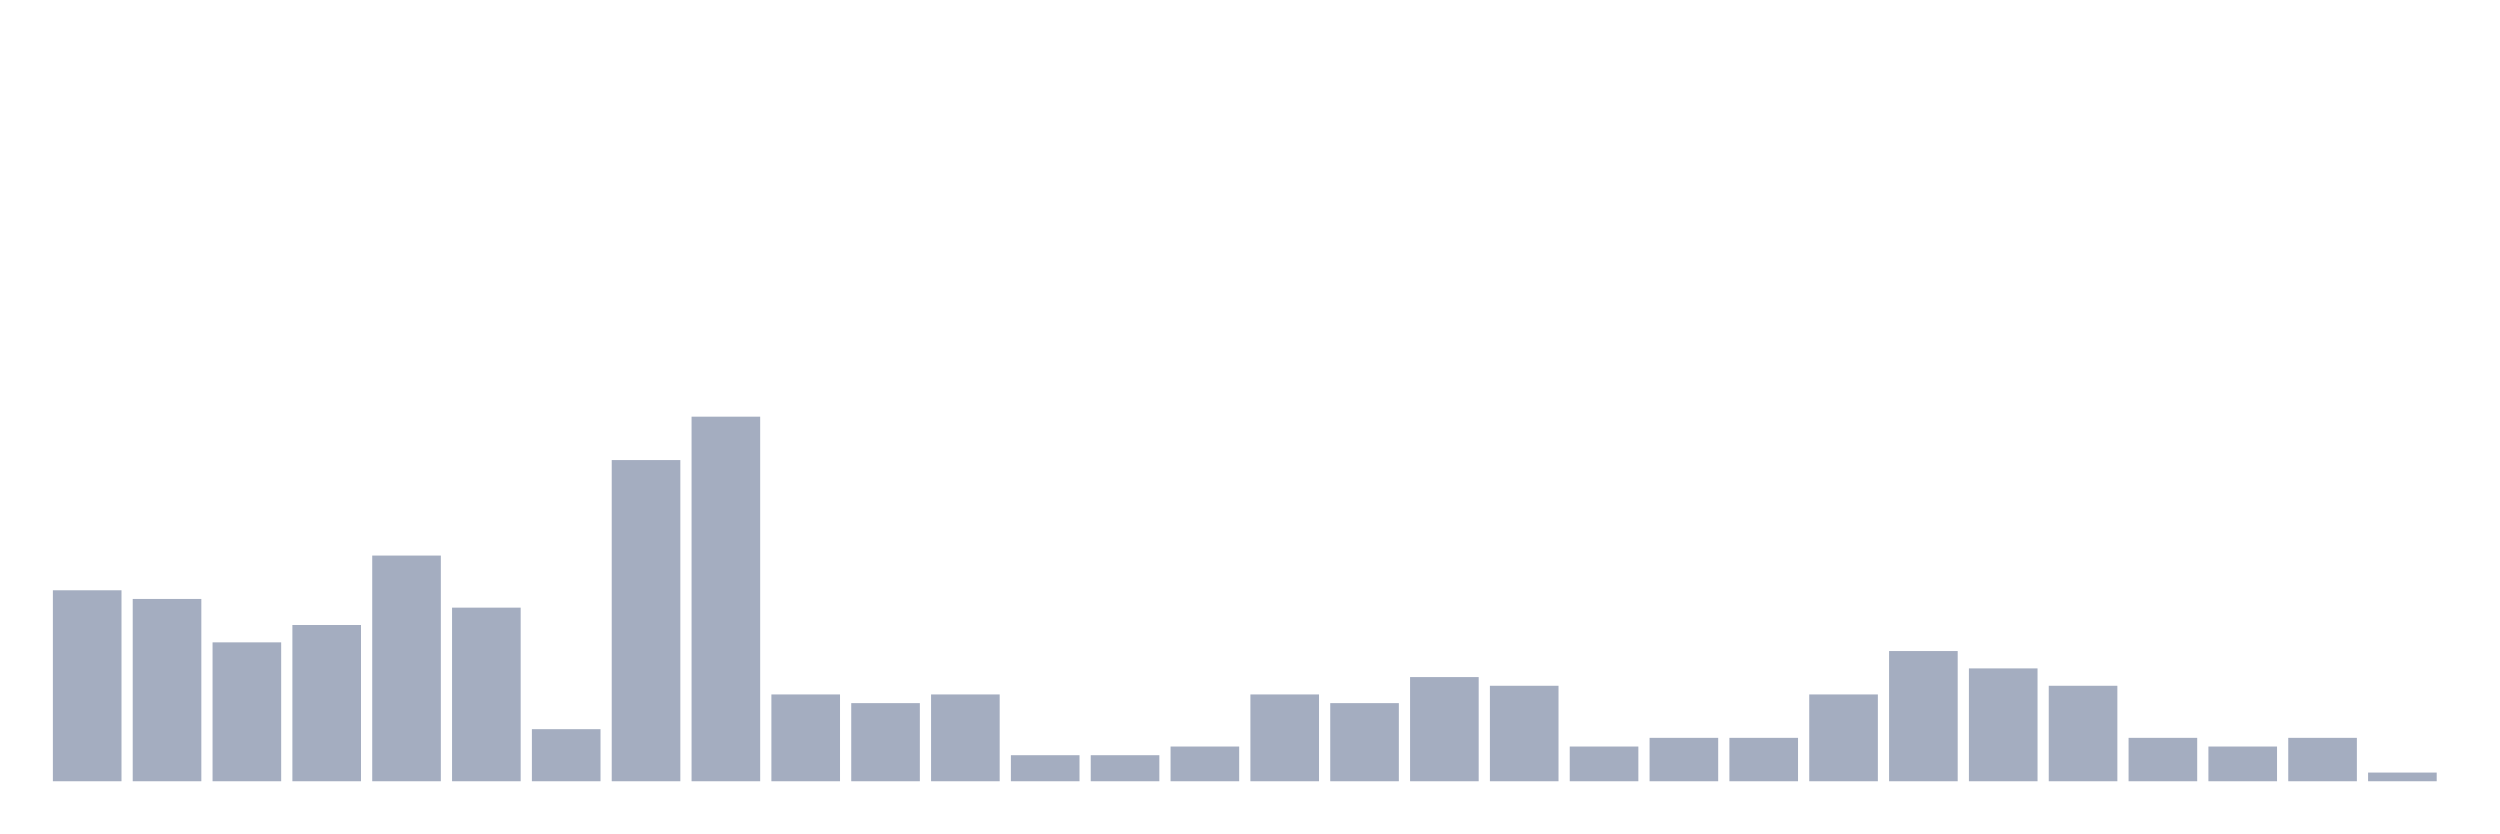
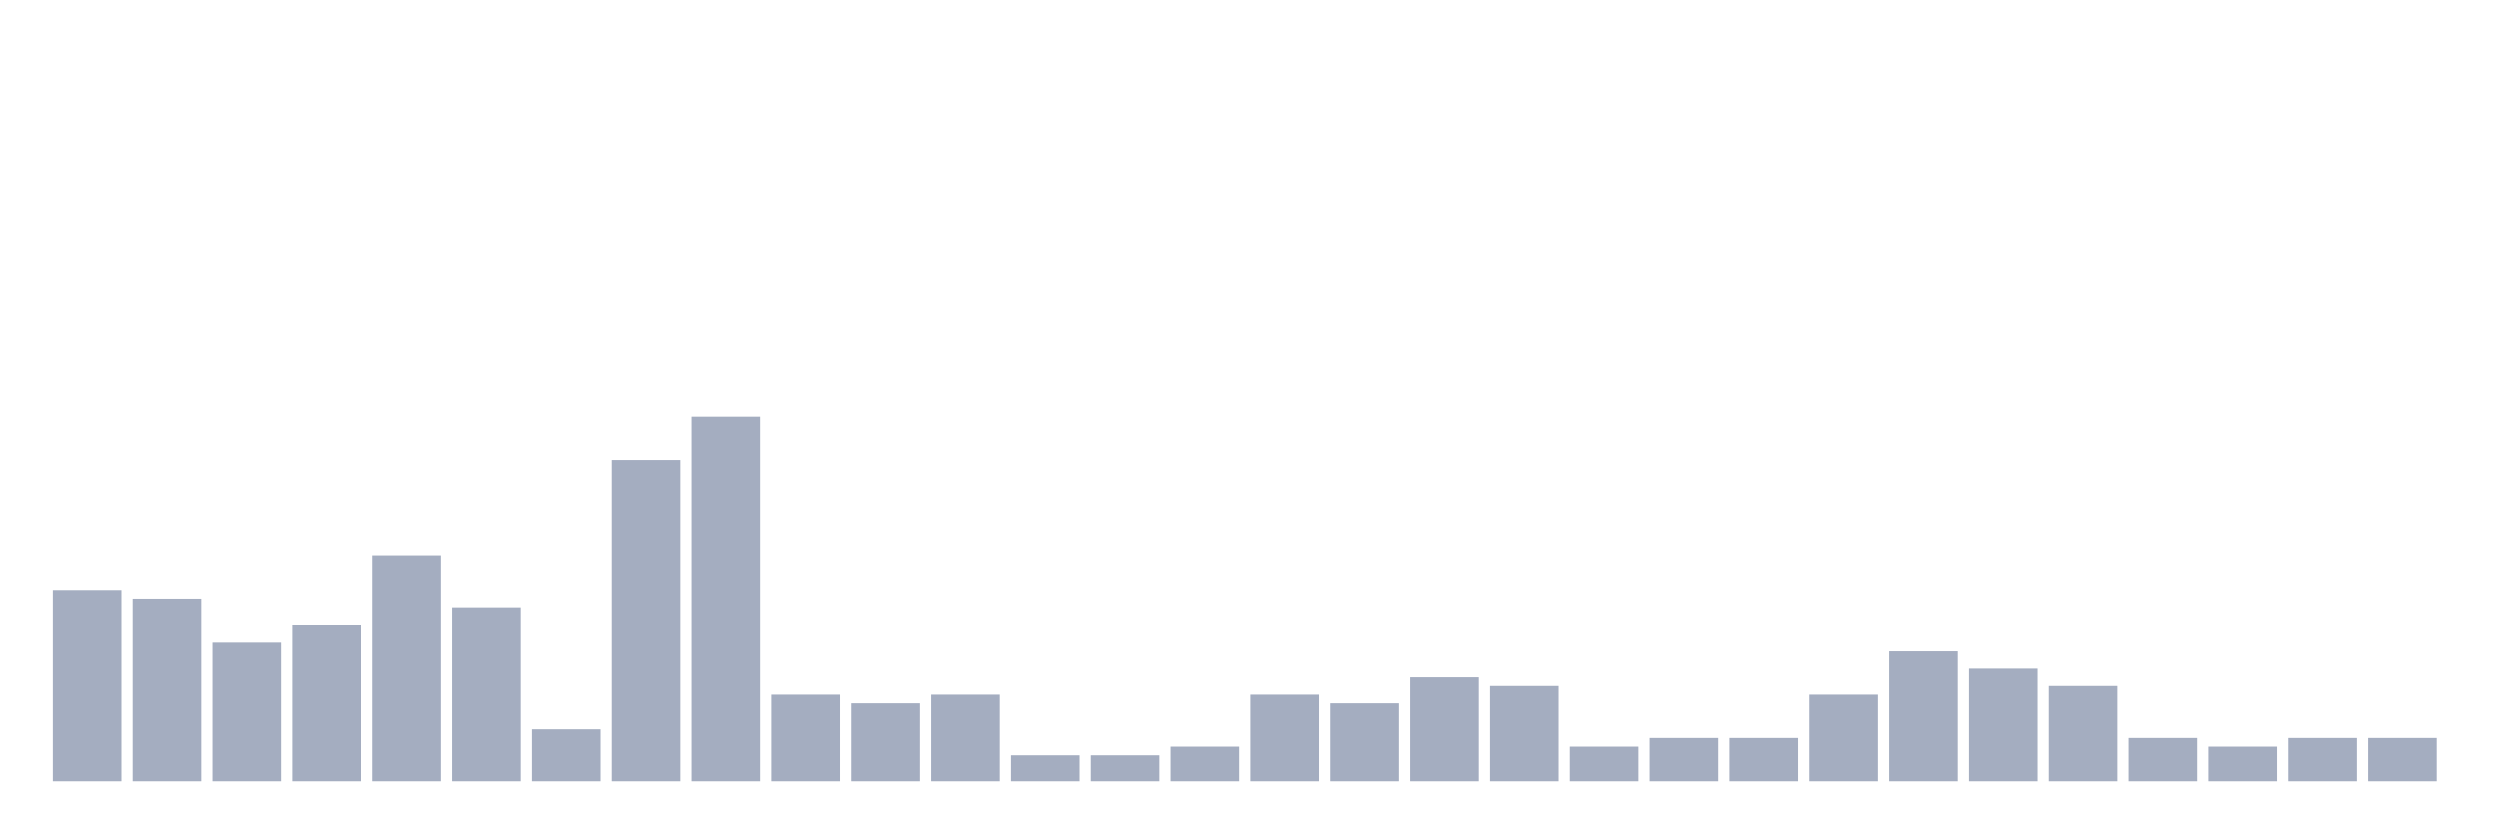
<svg xmlns="http://www.w3.org/2000/svg" viewBox="0 0 480 160">
  <g transform="translate(10,10)">
    <rect class="bar" x="0.153" width="13.175" y="103.333" height="36.667" fill="rgb(164,173,192)" />
    <rect class="bar" x="15.482" width="13.175" y="105" height="35" fill="rgb(164,173,192)" />
    <rect class="bar" x="30.81" width="13.175" y="113.333" height="26.667" fill="rgb(164,173,192)" />
    <rect class="bar" x="46.138" width="13.175" y="110" height="30" fill="rgb(164,173,192)" />
    <rect class="bar" x="61.466" width="13.175" y="96.667" height="43.333" fill="rgb(164,173,192)" />
    <rect class="bar" x="76.794" width="13.175" y="106.667" height="33.333" fill="rgb(164,173,192)" />
    <rect class="bar" x="92.123" width="13.175" y="130" height="10" fill="rgb(164,173,192)" />
    <rect class="bar" x="107.451" width="13.175" y="78.333" height="61.667" fill="rgb(164,173,192)" />
    <rect class="bar" x="122.779" width="13.175" y="70" height="70" fill="rgb(164,173,192)" />
    <rect class="bar" x="138.107" width="13.175" y="123.333" height="16.667" fill="rgb(164,173,192)" />
    <rect class="bar" x="153.436" width="13.175" y="125" height="15" fill="rgb(164,173,192)" />
    <rect class="bar" x="168.764" width="13.175" y="123.333" height="16.667" fill="rgb(164,173,192)" />
    <rect class="bar" x="184.092" width="13.175" y="135" height="5" fill="rgb(164,173,192)" />
    <rect class="bar" x="199.42" width="13.175" y="135" height="5" fill="rgb(164,173,192)" />
    <rect class="bar" x="214.748" width="13.175" y="133.333" height="6.667" fill="rgb(164,173,192)" />
    <rect class="bar" x="230.077" width="13.175" y="123.333" height="16.667" fill="rgb(164,173,192)" />
    <rect class="bar" x="245.405" width="13.175" y="125" height="15" fill="rgb(164,173,192)" />
    <rect class="bar" x="260.733" width="13.175" y="120" height="20" fill="rgb(164,173,192)" />
    <rect class="bar" x="276.061" width="13.175" y="121.667" height="18.333" fill="rgb(164,173,192)" />
    <rect class="bar" x="291.39" width="13.175" y="133.333" height="6.667" fill="rgb(164,173,192)" />
    <rect class="bar" x="306.718" width="13.175" y="131.667" height="8.333" fill="rgb(164,173,192)" />
    <rect class="bar" x="322.046" width="13.175" y="131.667" height="8.333" fill="rgb(164,173,192)" />
    <rect class="bar" x="337.374" width="13.175" y="123.333" height="16.667" fill="rgb(164,173,192)" />
    <rect class="bar" x="352.702" width="13.175" y="115" height="25" fill="rgb(164,173,192)" />
    <rect class="bar" x="368.031" width="13.175" y="118.333" height="21.667" fill="rgb(164,173,192)" />
    <rect class="bar" x="383.359" width="13.175" y="121.667" height="18.333" fill="rgb(164,173,192)" />
    <rect class="bar" x="398.687" width="13.175" y="131.667" height="8.333" fill="rgb(164,173,192)" />
    <rect class="bar" x="414.015" width="13.175" y="133.333" height="6.667" fill="rgb(164,173,192)" />
    <rect class="bar" x="429.344" width="13.175" y="131.667" height="8.333" fill="rgb(164,173,192)" />
-     <rect class="bar" x="444.672" width="13.175" y="138.333" height="1.667" fill="rgb(164,173,192)" />
+     <rect class="bar" x="444.672" width="13.175" y="131.667" height="8.333" fill="rgb(164,173,192)" />
  </g>
</svg>
